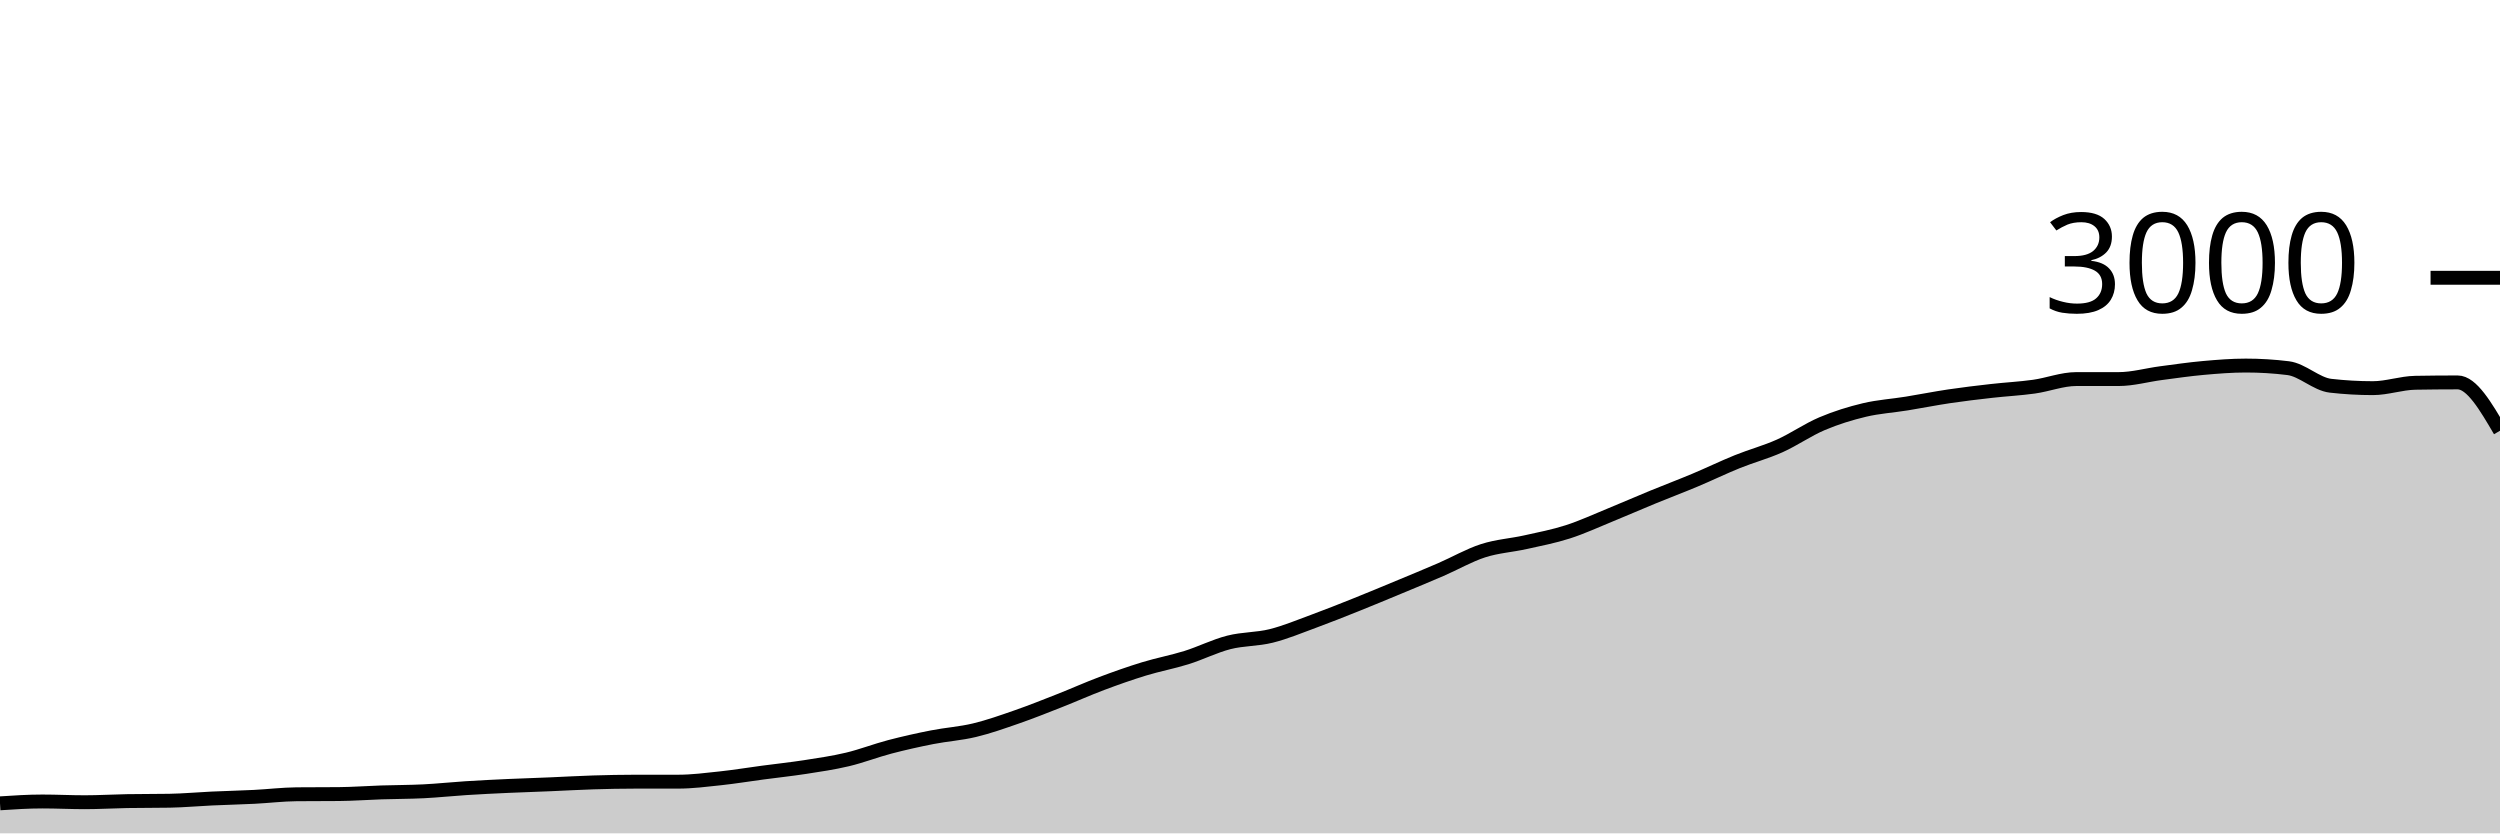
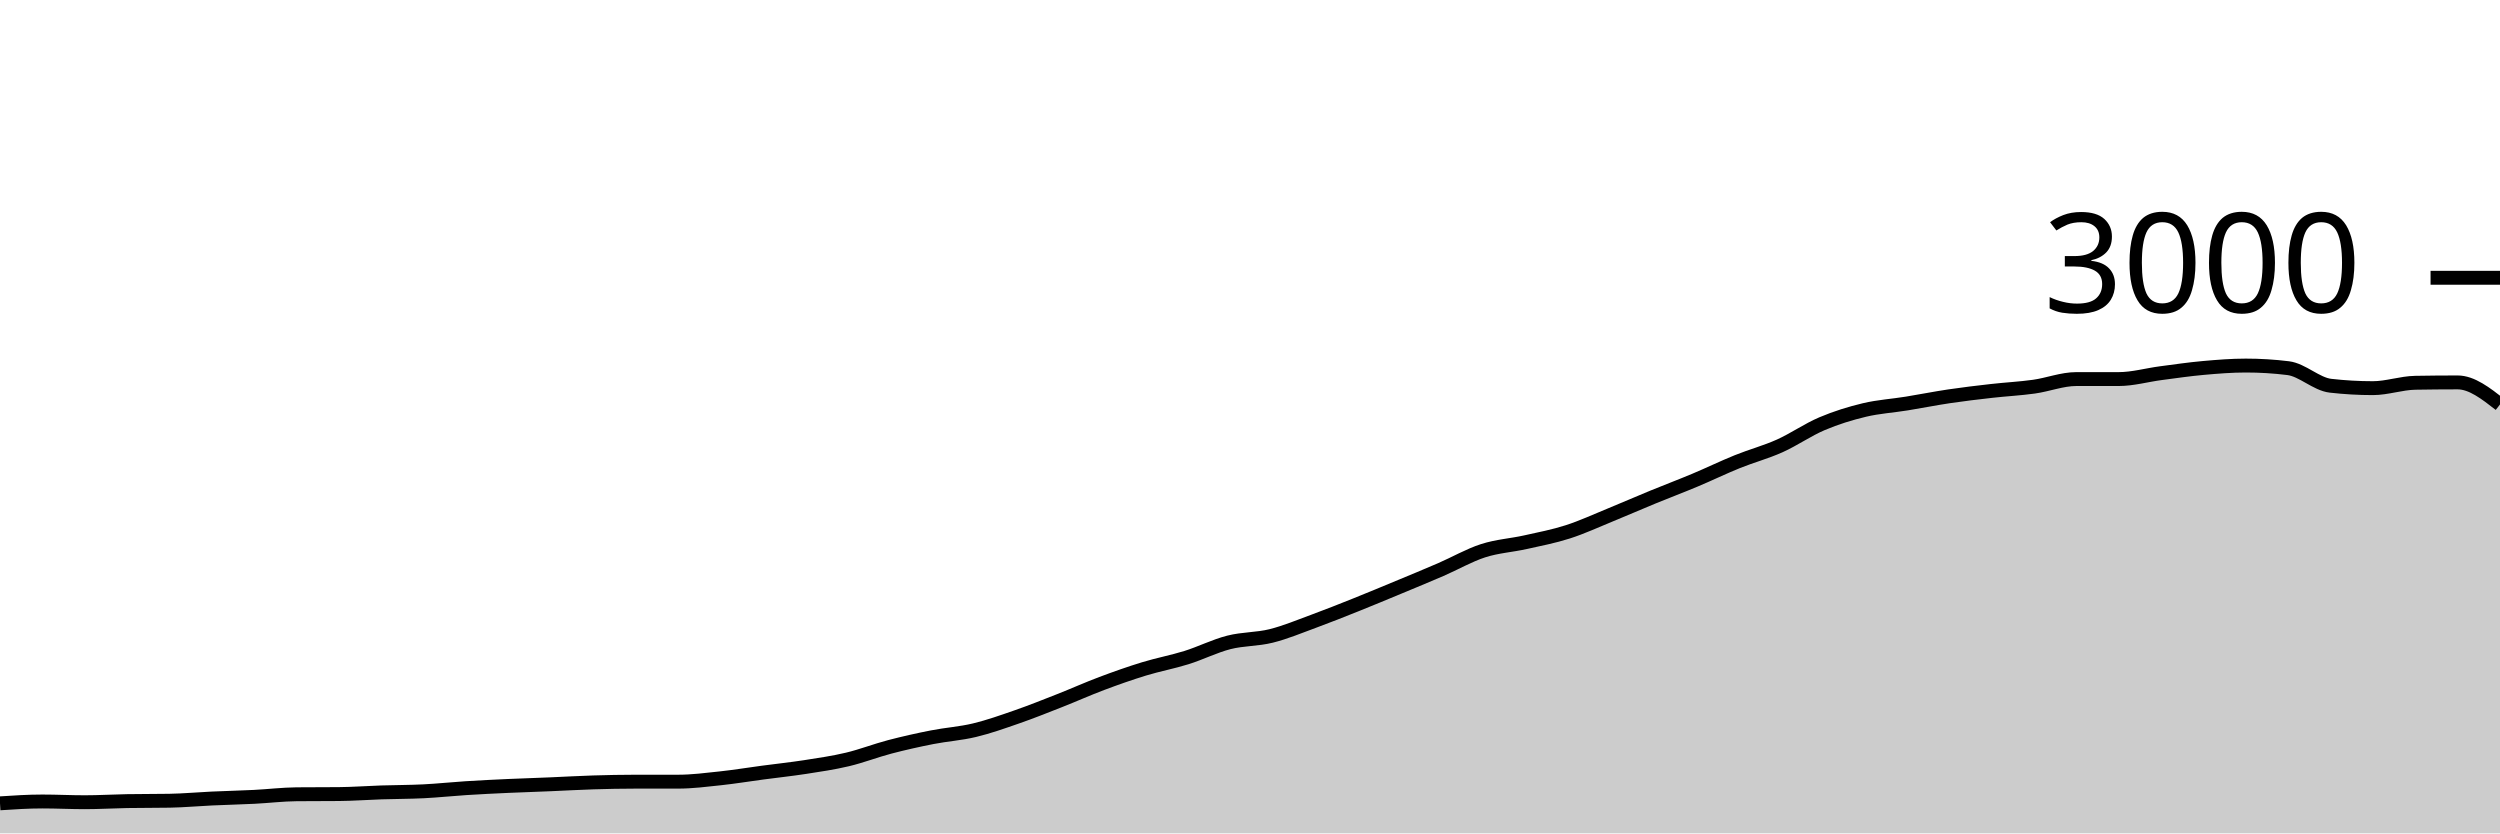
<svg xmlns="http://www.w3.org/2000/svg" viewBox="0 0 180 60">
  <g transform="translate(0,20)">
-     <path class="area" fill="rgba(0, 0, 0, 0.2)" d="M0,37.84C1.017,37.773,2.034,37.707,3.051,37.707C4.068,37.707,5.085,37.76,6.102,37.76C7.119,37.76,8.136,37.698,9.153,37.68C10.169,37.662,11.186,37.671,12.203,37.653C13.22,37.636,14.237,37.54,15.254,37.493C16.271,37.447,17.288,37.424,18.305,37.373C19.322,37.322,20.339,37.196,21.356,37.187C22.373,37.178,23.39,37.182,24.407,37.173C25.424,37.164,26.441,37.087,27.458,37.053C28.475,37.02,29.492,37.024,30.508,36.973C31.525,36.922,32.542,36.811,33.559,36.747C34.576,36.682,35.593,36.633,36.61,36.587C37.627,36.54,38.644,36.509,39.661,36.467C40.678,36.424,41.695,36.364,42.712,36.333C43.729,36.302,44.746,36.28,45.763,36.28C46.78,36.28,47.797,36.28,48.814,36.28C49.831,36.28,50.847,36.149,51.864,36.04C52.881,35.931,53.898,35.762,54.915,35.627C55.932,35.491,56.949,35.384,57.966,35.227C58.983,35.069,60,34.922,61.017,34.68C62.034,34.438,63.051,34.04,64.068,33.773C65.085,33.507,66.102,33.28,67.119,33.08C68.136,32.88,69.153,32.818,70.169,32.573C71.186,32.329,72.203,31.967,73.22,31.613C74.237,31.26,75.254,30.853,76.271,30.453C77.288,30.053,78.305,29.596,79.322,29.213C80.339,28.831,81.356,28.471,82.373,28.16C83.39,27.849,84.407,27.664,85.424,27.347C86.441,27.029,87.458,26.513,88.475,26.253C89.492,25.993,90.508,26.04,91.525,25.787C92.542,25.533,93.559,25.107,94.576,24.733C95.593,24.36,96.61,23.953,97.627,23.547C98.644,23.14,99.661,22.716,100.678,22.293C101.695,21.871,102.712,21.453,103.729,21.013C104.746,20.573,105.763,19.982,106.78,19.653C107.797,19.324,108.814,19.267,109.831,19.04C110.847,18.813,111.864,18.62,112.881,18.293C113.898,17.967,114.915,17.496,115.932,17.08C116.949,16.664,117.966,16.218,118.983,15.8C120,15.382,121.017,15,122.034,14.573C123.051,14.147,124.068,13.651,125.085,13.24C126.102,12.829,127.119,12.562,128.136,12.107C129.153,11.651,130.169,10.938,131.186,10.507C132.203,10.076,133.22,9.762,134.237,9.52C135.254,9.278,136.271,9.218,137.288,9.053C138.305,8.889,139.322,8.684,140.339,8.533C141.356,8.382,142.373,8.262,143.39,8.147C144.407,8.031,145.424,7.982,146.441,7.84C147.458,7.698,148.475,7.293,149.492,7.293C150.508,7.293,151.525,7.293,152.542,7.293C153.559,7.293,154.576,7,155.593,6.867C156.61,6.733,157.627,6.584,158.644,6.493C159.661,6.402,160.678,6.32,161.695,6.32C162.712,6.32,163.729,6.382,164.746,6.507C165.763,6.631,166.78,7.658,167.797,7.773C168.814,7.889,169.831,7.947,170.847,7.947C171.864,7.947,172.881,7.578,173.898,7.56C174.915,7.542,175.932,7.533,176.949,7.533C177.966,7.533,178.983,9.273,180,11.013L180,40C178.983,40,177.966,40,176.949,40C175.932,40,174.915,40,173.898,40C172.881,40,171.864,40,170.847,40C169.831,40,168.814,40,167.797,40C166.78,40,165.763,40,164.746,40C163.729,40,162.712,40,161.695,40C160.678,40,159.661,40,158.644,40C157.627,40,156.61,40,155.593,40C154.576,40,153.559,40,152.542,40C151.525,40,150.508,40,149.492,40C148.475,40,147.458,40,146.441,40C145.424,40,144.407,40,143.39,40C142.373,40,141.356,40,140.339,40C139.322,40,138.305,40,137.288,40C136.271,40,135.254,40,134.237,40C133.22,40,132.203,40,131.186,40C130.169,40,129.153,40,128.136,40C127.119,40,126.102,40,125.085,40C124.068,40,123.051,40,122.034,40C121.017,40,120,40,118.983,40C117.966,40,116.949,40,115.932,40C114.915,40,113.898,40,112.881,40C111.864,40,110.847,40,109.831,40C108.814,40,107.797,40,106.78,40C105.763,40,104.746,40,103.729,40C102.712,40,101.695,40,100.678,40C99.661,40,98.644,40,97.627,40C96.61,40,95.593,40,94.576,40C93.559,40,92.542,40,91.525,40C90.508,40,89.492,40,88.475,40C87.458,40,86.441,40,85.424,40C84.407,40,83.39,40,82.373,40C81.356,40,80.339,40,79.322,40C78.305,40,77.288,40,76.271,40C75.254,40,74.237,40,73.22,40C72.203,40,71.186,40,70.169,40C69.153,40,68.136,40,67.119,40C66.102,40,65.085,40,64.068,40C63.051,40,62.034,40,61.017,40C60,40,58.983,40,57.966,40C56.949,40,55.932,40,54.915,40C53.898,40,52.881,40,51.864,40C50.847,40,49.831,40,48.814,40C47.797,40,46.78,40,45.763,40C44.746,40,43.729,40,42.712,40C41.695,40,40.678,40,39.661,40C38.644,40,37.627,40,36.61,40C35.593,40,34.576,40,33.559,40C32.542,40,31.525,40,30.508,40C29.492,40,28.475,40,27.458,40C26.441,40,25.424,40,24.407,40C23.39,40,22.373,40,21.356,40C20.339,40,19.322,40,18.305,40C17.288,40,16.271,40,15.254,40C14.237,40,13.22,40,12.203,40C11.186,40,10.169,40,9.153,40C8.136,40,7.119,40,6.102,40C5.085,40,4.068,40,3.051,40C2.034,40,1.017,40,0,40Z" />
-     <path class="line" stroke="black" fill="none" d="M0,37.84C1.017,37.773,2.034,37.707,3.051,37.707C4.068,37.707,5.085,37.76,6.102,37.76C7.119,37.76,8.136,37.698,9.153,37.68C10.169,37.662,11.186,37.671,12.203,37.653C13.22,37.636,14.237,37.54,15.254,37.493C16.271,37.447,17.288,37.424,18.305,37.373C19.322,37.322,20.339,37.196,21.356,37.187C22.373,37.178,23.39,37.182,24.407,37.173C25.424,37.164,26.441,37.087,27.458,37.053C28.475,37.02,29.492,37.024,30.508,36.973C31.525,36.922,32.542,36.811,33.559,36.747C34.576,36.682,35.593,36.633,36.61,36.587C37.627,36.54,38.644,36.509,39.661,36.467C40.678,36.424,41.695,36.364,42.712,36.333C43.729,36.302,44.746,36.28,45.763,36.28C46.78,36.28,47.797,36.28,48.814,36.28C49.831,36.28,50.847,36.149,51.864,36.04C52.881,35.931,53.898,35.762,54.915,35.627C55.932,35.491,56.949,35.384,57.966,35.227C58.983,35.069,60,34.922,61.017,34.68C62.034,34.438,63.051,34.04,64.068,33.773C65.085,33.507,66.102,33.28,67.119,33.08C68.136,32.88,69.153,32.818,70.169,32.573C71.186,32.329,72.203,31.967,73.22,31.613C74.237,31.26,75.254,30.853,76.271,30.453C77.288,30.053,78.305,29.596,79.322,29.213C80.339,28.831,81.356,28.471,82.373,28.16C83.39,27.849,84.407,27.664,85.424,27.347C86.441,27.029,87.458,26.513,88.475,26.253C89.492,25.993,90.508,26.04,91.525,25.787C92.542,25.533,93.559,25.107,94.576,24.733C95.593,24.36,96.61,23.953,97.627,23.547C98.644,23.14,99.661,22.716,100.678,22.293C101.695,21.871,102.712,21.453,103.729,21.013C104.746,20.573,105.763,19.982,106.78,19.653C107.797,19.324,108.814,19.267,109.831,19.04C110.847,18.813,111.864,18.62,112.881,18.293C113.898,17.967,114.915,17.496,115.932,17.08C116.949,16.664,117.966,16.218,118.983,15.8C120,15.382,121.017,15,122.034,14.573C123.051,14.147,124.068,13.651,125.085,13.24C126.102,12.829,127.119,12.562,128.136,12.107C129.153,11.651,130.169,10.938,131.186,10.507C132.203,10.076,133.22,9.762,134.237,9.52C135.254,9.278,136.271,9.218,137.288,9.053C138.305,8.889,139.322,8.684,140.339,8.533C141.356,8.382,142.373,8.262,143.39,8.147C144.407,8.031,145.424,7.982,146.441,7.84C147.458,7.698,148.475,7.293,149.492,7.293C150.508,7.293,151.525,7.293,152.542,7.293C153.559,7.293,154.576,7,155.593,6.867C156.61,6.733,157.627,6.584,158.644,6.493C159.661,6.402,160.678,6.32,161.695,6.32C162.712,6.32,163.729,6.382,164.746,6.507C165.763,6.631,166.78,7.658,167.797,7.773C168.814,7.889,169.831,7.947,170.847,7.947C171.864,7.947,172.881,7.578,173.898,7.56C174.915,7.542,175.932,7.533,176.949,7.533C177.966,7.533,178.983,9.273,180,11.013" />
+     <path class="area" fill="rgba(0, 0, 0, 0.2)" d="M0,37.84C1.017,37.773,2.034,37.707,3.051,37.707C4.068,37.707,5.085,37.76,6.102,37.76C7.119,37.76,8.136,37.698,9.153,37.68C10.169,37.662,11.186,37.671,12.203,37.653C13.22,37.636,14.237,37.54,15.254,37.493C16.271,37.447,17.288,37.424,18.305,37.373C19.322,37.322,20.339,37.196,21.356,37.187C22.373,37.178,23.39,37.182,24.407,37.173C25.424,37.164,26.441,37.087,27.458,37.053C28.475,37.02,29.492,37.024,30.508,36.973C31.525,36.922,32.542,36.811,33.559,36.747C34.576,36.682,35.593,36.633,36.61,36.587C37.627,36.54,38.644,36.509,39.661,36.467C40.678,36.424,41.695,36.364,42.712,36.333C43.729,36.302,44.746,36.28,45.763,36.28C46.78,36.28,47.797,36.28,48.814,36.28C49.831,36.28,50.847,36.149,51.864,36.04C52.881,35.931,53.898,35.762,54.915,35.627C55.932,35.491,56.949,35.384,57.966,35.227C58.983,35.069,60,34.922,61.017,34.68C62.034,34.438,63.051,34.04,64.068,33.773C65.085,33.507,66.102,33.28,67.119,33.08C68.136,32.88,69.153,32.818,70.169,32.573C71.186,32.329,72.203,31.967,73.22,31.613C74.237,31.26,75.254,30.853,76.271,30.453C77.288,30.053,78.305,29.596,79.322,29.213C80.339,28.831,81.356,28.471,82.373,28.16C83.39,27.849,84.407,27.664,85.424,27.347C86.441,27.029,87.458,26.513,88.475,26.253C89.492,25.993,90.508,26.04,91.525,25.787C92.542,25.533,93.559,25.107,94.576,24.733C95.593,24.36,96.61,23.953,97.627,23.547C98.644,23.14,99.661,22.716,100.678,22.293C101.695,21.871,102.712,21.453,103.729,21.013C104.746,20.573,105.763,19.982,106.78,19.653C107.797,19.324,108.814,19.267,109.831,19.04C110.847,18.813,111.864,18.62,112.881,18.293C113.898,17.967,114.915,17.496,115.932,17.08C116.949,16.664,117.966,16.218,118.983,15.8C120,15.382,121.017,15,122.034,14.573C123.051,14.147,124.068,13.651,125.085,13.24C126.102,12.829,127.119,12.562,128.136,12.107C129.153,11.651,130.169,10.938,131.186,10.507C132.203,10.076,133.22,9.762,134.237,9.52C135.254,9.278,136.271,9.218,137.288,9.053C138.305,8.889,139.322,8.684,140.339,8.533C141.356,8.382,142.373,8.262,143.39,8.147C144.407,8.031,145.424,7.982,146.441,7.84C147.458,7.698,148.475,7.293,149.492,7.293C150.508,7.293,151.525,7.293,152.542,7.293C153.559,7.293,154.576,7,155.593,6.867C156.61,6.733,157.627,6.584,158.644,6.493C159.661,6.402,160.678,6.32,161.695,6.32C162.712,6.32,163.729,6.382,164.746,6.507C165.763,6.631,166.78,7.658,167.797,7.773C168.814,7.889,169.831,7.947,170.847,7.947C171.864,7.947,172.881,7.578,173.898,7.56C174.915,7.542,175.932,7.533,176.949,7.533C177.966,7.533,178.983,8.327,180,9.12L180,40C178.983,40,177.966,40,176.949,40C175.932,40,174.915,40,173.898,40C172.881,40,171.864,40,170.847,40C169.831,40,168.814,40,167.797,40C166.78,40,165.763,40,164.746,40C163.729,40,162.712,40,161.695,40C160.678,40,159.661,40,158.644,40C157.627,40,156.61,40,155.593,40C154.576,40,153.559,40,152.542,40C151.525,40,150.508,40,149.492,40C148.475,40,147.458,40,146.441,40C145.424,40,144.407,40,143.39,40C142.373,40,141.356,40,140.339,40C139.322,40,138.305,40,137.288,40C136.271,40,135.254,40,134.237,40C133.22,40,132.203,40,131.186,40C130.169,40,129.153,40,128.136,40C127.119,40,126.102,40,125.085,40C124.068,40,123.051,40,122.034,40C121.017,40,120,40,118.983,40C117.966,40,116.949,40,115.932,40C114.915,40,113.898,40,112.881,40C111.864,40,110.847,40,109.831,40C108.814,40,107.797,40,106.78,40C105.763,40,104.746,40,103.729,40C102.712,40,101.695,40,100.678,40C99.661,40,98.644,40,97.627,40C96.61,40,95.593,40,94.576,40C93.559,40,92.542,40,91.525,40C90.508,40,89.492,40,88.475,40C87.458,40,86.441,40,85.424,40C84.407,40,83.39,40,82.373,40C81.356,40,80.339,40,79.322,40C78.305,40,77.288,40,76.271,40C75.254,40,74.237,40,73.22,40C72.203,40,71.186,40,70.169,40C69.153,40,68.136,40,67.119,40C66.102,40,65.085,40,64.068,40C63.051,40,62.034,40,61.017,40C60,40,58.983,40,57.966,40C56.949,40,55.932,40,54.915,40C53.898,40,52.881,40,51.864,40C50.847,40,49.831,40,48.814,40C47.797,40,46.78,40,45.763,40C44.746,40,43.729,40,42.712,40C41.695,40,40.678,40,39.661,40C38.644,40,37.627,40,36.61,40C35.593,40,34.576,40,33.559,40C32.542,40,31.525,40,30.508,40C29.492,40,28.475,40,27.458,40C26.441,40,25.424,40,24.407,40C23.39,40,22.373,40,21.356,40C20.339,40,19.322,40,18.305,40C17.288,40,16.271,40,15.254,40C14.237,40,13.22,40,12.203,40C11.186,40,10.169,40,9.153,40C8.136,40,7.119,40,6.102,40C5.085,40,4.068,40,3.051,40C2.034,40,1.017,40,0,40Z" />
+     <path class="line" stroke="black" fill="none" d="M0,37.84C1.017,37.773,2.034,37.707,3.051,37.707C4.068,37.707,5.085,37.76,6.102,37.76C7.119,37.76,8.136,37.698,9.153,37.68C10.169,37.662,11.186,37.671,12.203,37.653C13.22,37.636,14.237,37.54,15.254,37.493C16.271,37.447,17.288,37.424,18.305,37.373C19.322,37.322,20.339,37.196,21.356,37.187C22.373,37.178,23.39,37.182,24.407,37.173C25.424,37.164,26.441,37.087,27.458,37.053C28.475,37.02,29.492,37.024,30.508,36.973C31.525,36.922,32.542,36.811,33.559,36.747C34.576,36.682,35.593,36.633,36.61,36.587C37.627,36.54,38.644,36.509,39.661,36.467C40.678,36.424,41.695,36.364,42.712,36.333C43.729,36.302,44.746,36.28,45.763,36.28C46.78,36.28,47.797,36.28,48.814,36.28C49.831,36.28,50.847,36.149,51.864,36.04C52.881,35.931,53.898,35.762,54.915,35.627C55.932,35.491,56.949,35.384,57.966,35.227C58.983,35.069,60,34.922,61.017,34.68C62.034,34.438,63.051,34.04,64.068,33.773C65.085,33.507,66.102,33.28,67.119,33.08C68.136,32.88,69.153,32.818,70.169,32.573C71.186,32.329,72.203,31.967,73.22,31.613C74.237,31.26,75.254,30.853,76.271,30.453C77.288,30.053,78.305,29.596,79.322,29.213C80.339,28.831,81.356,28.471,82.373,28.16C83.39,27.849,84.407,27.664,85.424,27.347C86.441,27.029,87.458,26.513,88.475,26.253C89.492,25.993,90.508,26.04,91.525,25.787C92.542,25.533,93.559,25.107,94.576,24.733C95.593,24.36,96.61,23.953,97.627,23.547C98.644,23.14,99.661,22.716,100.678,22.293C101.695,21.871,102.712,21.453,103.729,21.013C104.746,20.573,105.763,19.982,106.78,19.653C107.797,19.324,108.814,19.267,109.831,19.04C110.847,18.813,111.864,18.62,112.881,18.293C113.898,17.967,114.915,17.496,115.932,17.08C116.949,16.664,117.966,16.218,118.983,15.8C120,15.382,121.017,15,122.034,14.573C123.051,14.147,124.068,13.651,125.085,13.24C126.102,12.829,127.119,12.562,128.136,12.107C129.153,11.651,130.169,10.938,131.186,10.507C132.203,10.076,133.22,9.762,134.237,9.52C135.254,9.278,136.271,9.218,137.288,9.053C138.305,8.889,139.322,8.684,140.339,8.533C141.356,8.382,142.373,8.262,143.39,8.147C144.407,8.031,145.424,7.982,146.441,7.84C147.458,7.698,148.475,7.293,149.492,7.293C150.508,7.293,151.525,7.293,152.542,7.293C153.559,7.293,154.576,7,155.593,6.867C156.61,6.733,157.627,6.584,158.644,6.493C159.661,6.402,160.678,6.32,161.695,6.32C162.712,6.32,163.729,6.382,164.746,6.507C165.763,6.631,166.78,7.658,167.797,7.773C168.814,7.889,169.831,7.947,170.847,7.947C171.864,7.947,172.881,7.578,173.898,7.56C174.915,7.542,175.932,7.533,176.949,7.533C177.966,7.533,178.983,8.327,180,9.12" />
    <path class="axis-ceiling" stroke-width="1" stroke="black" fill="none" d="M175,0L180,0" />
    <text class="axis-ceiling-label" font-family="sans-serif" text-anchor="end" font-size="10px" x="170" y="2.5">3000</text>
  </g>
</svg>
